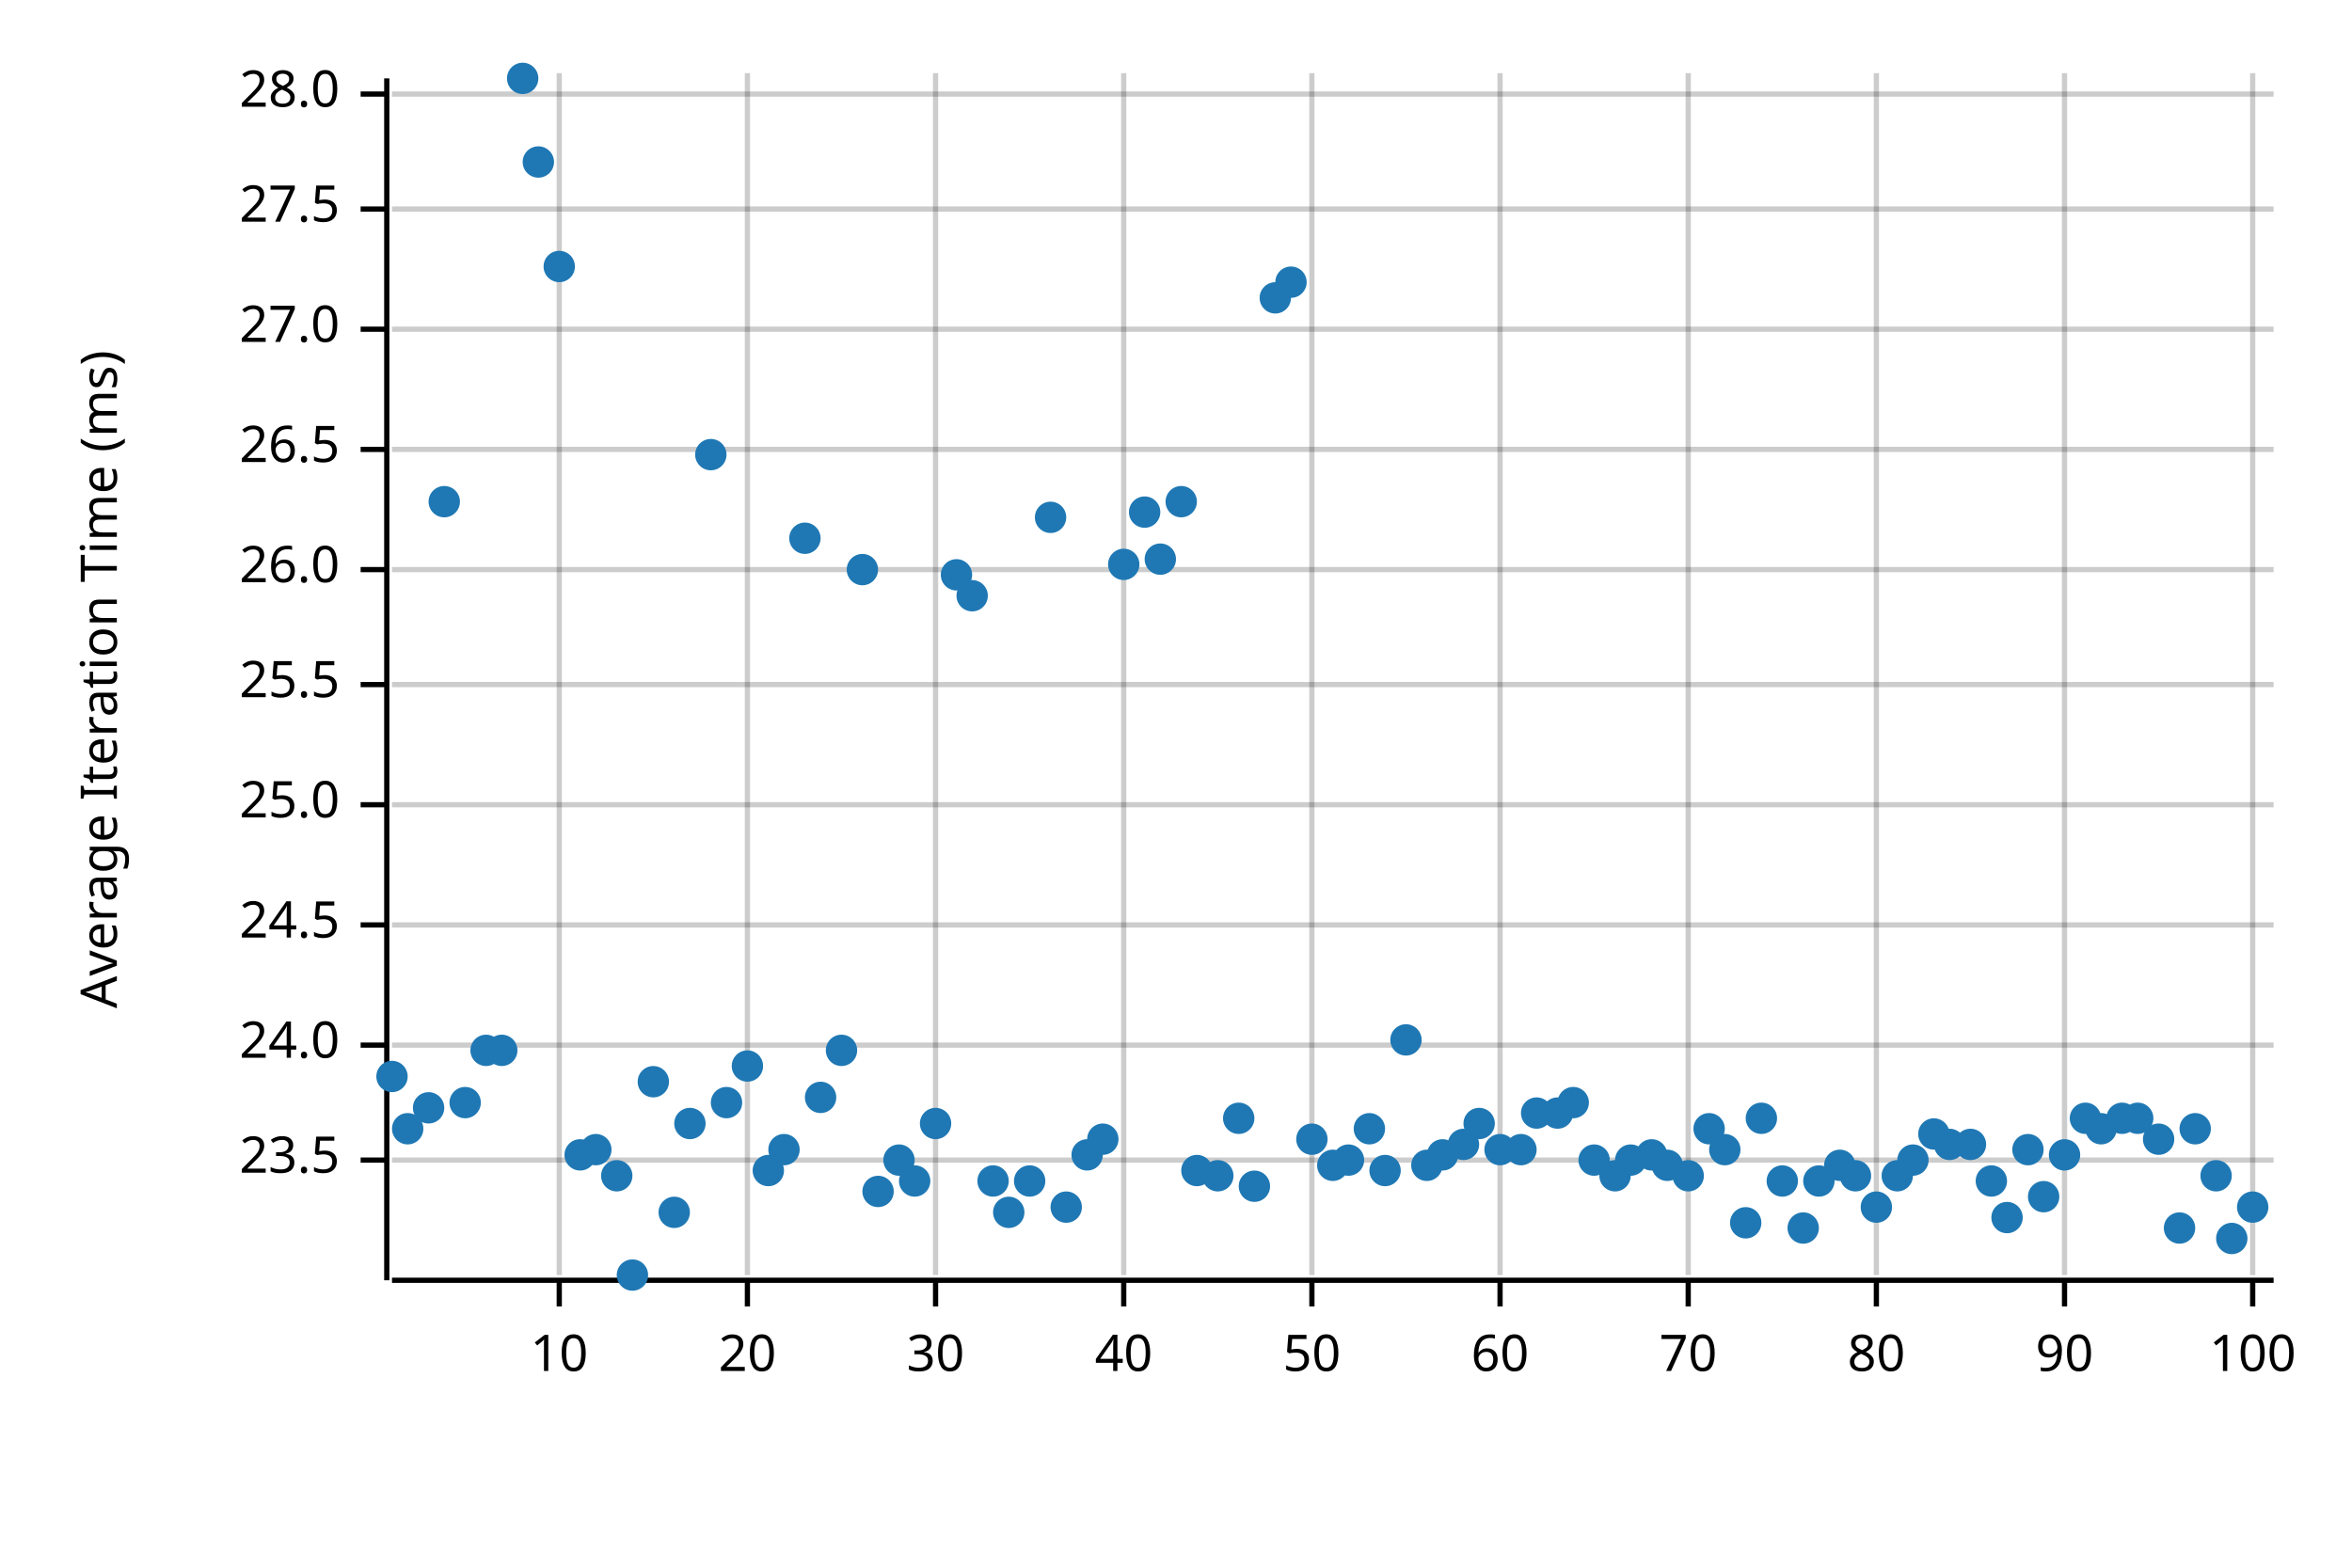
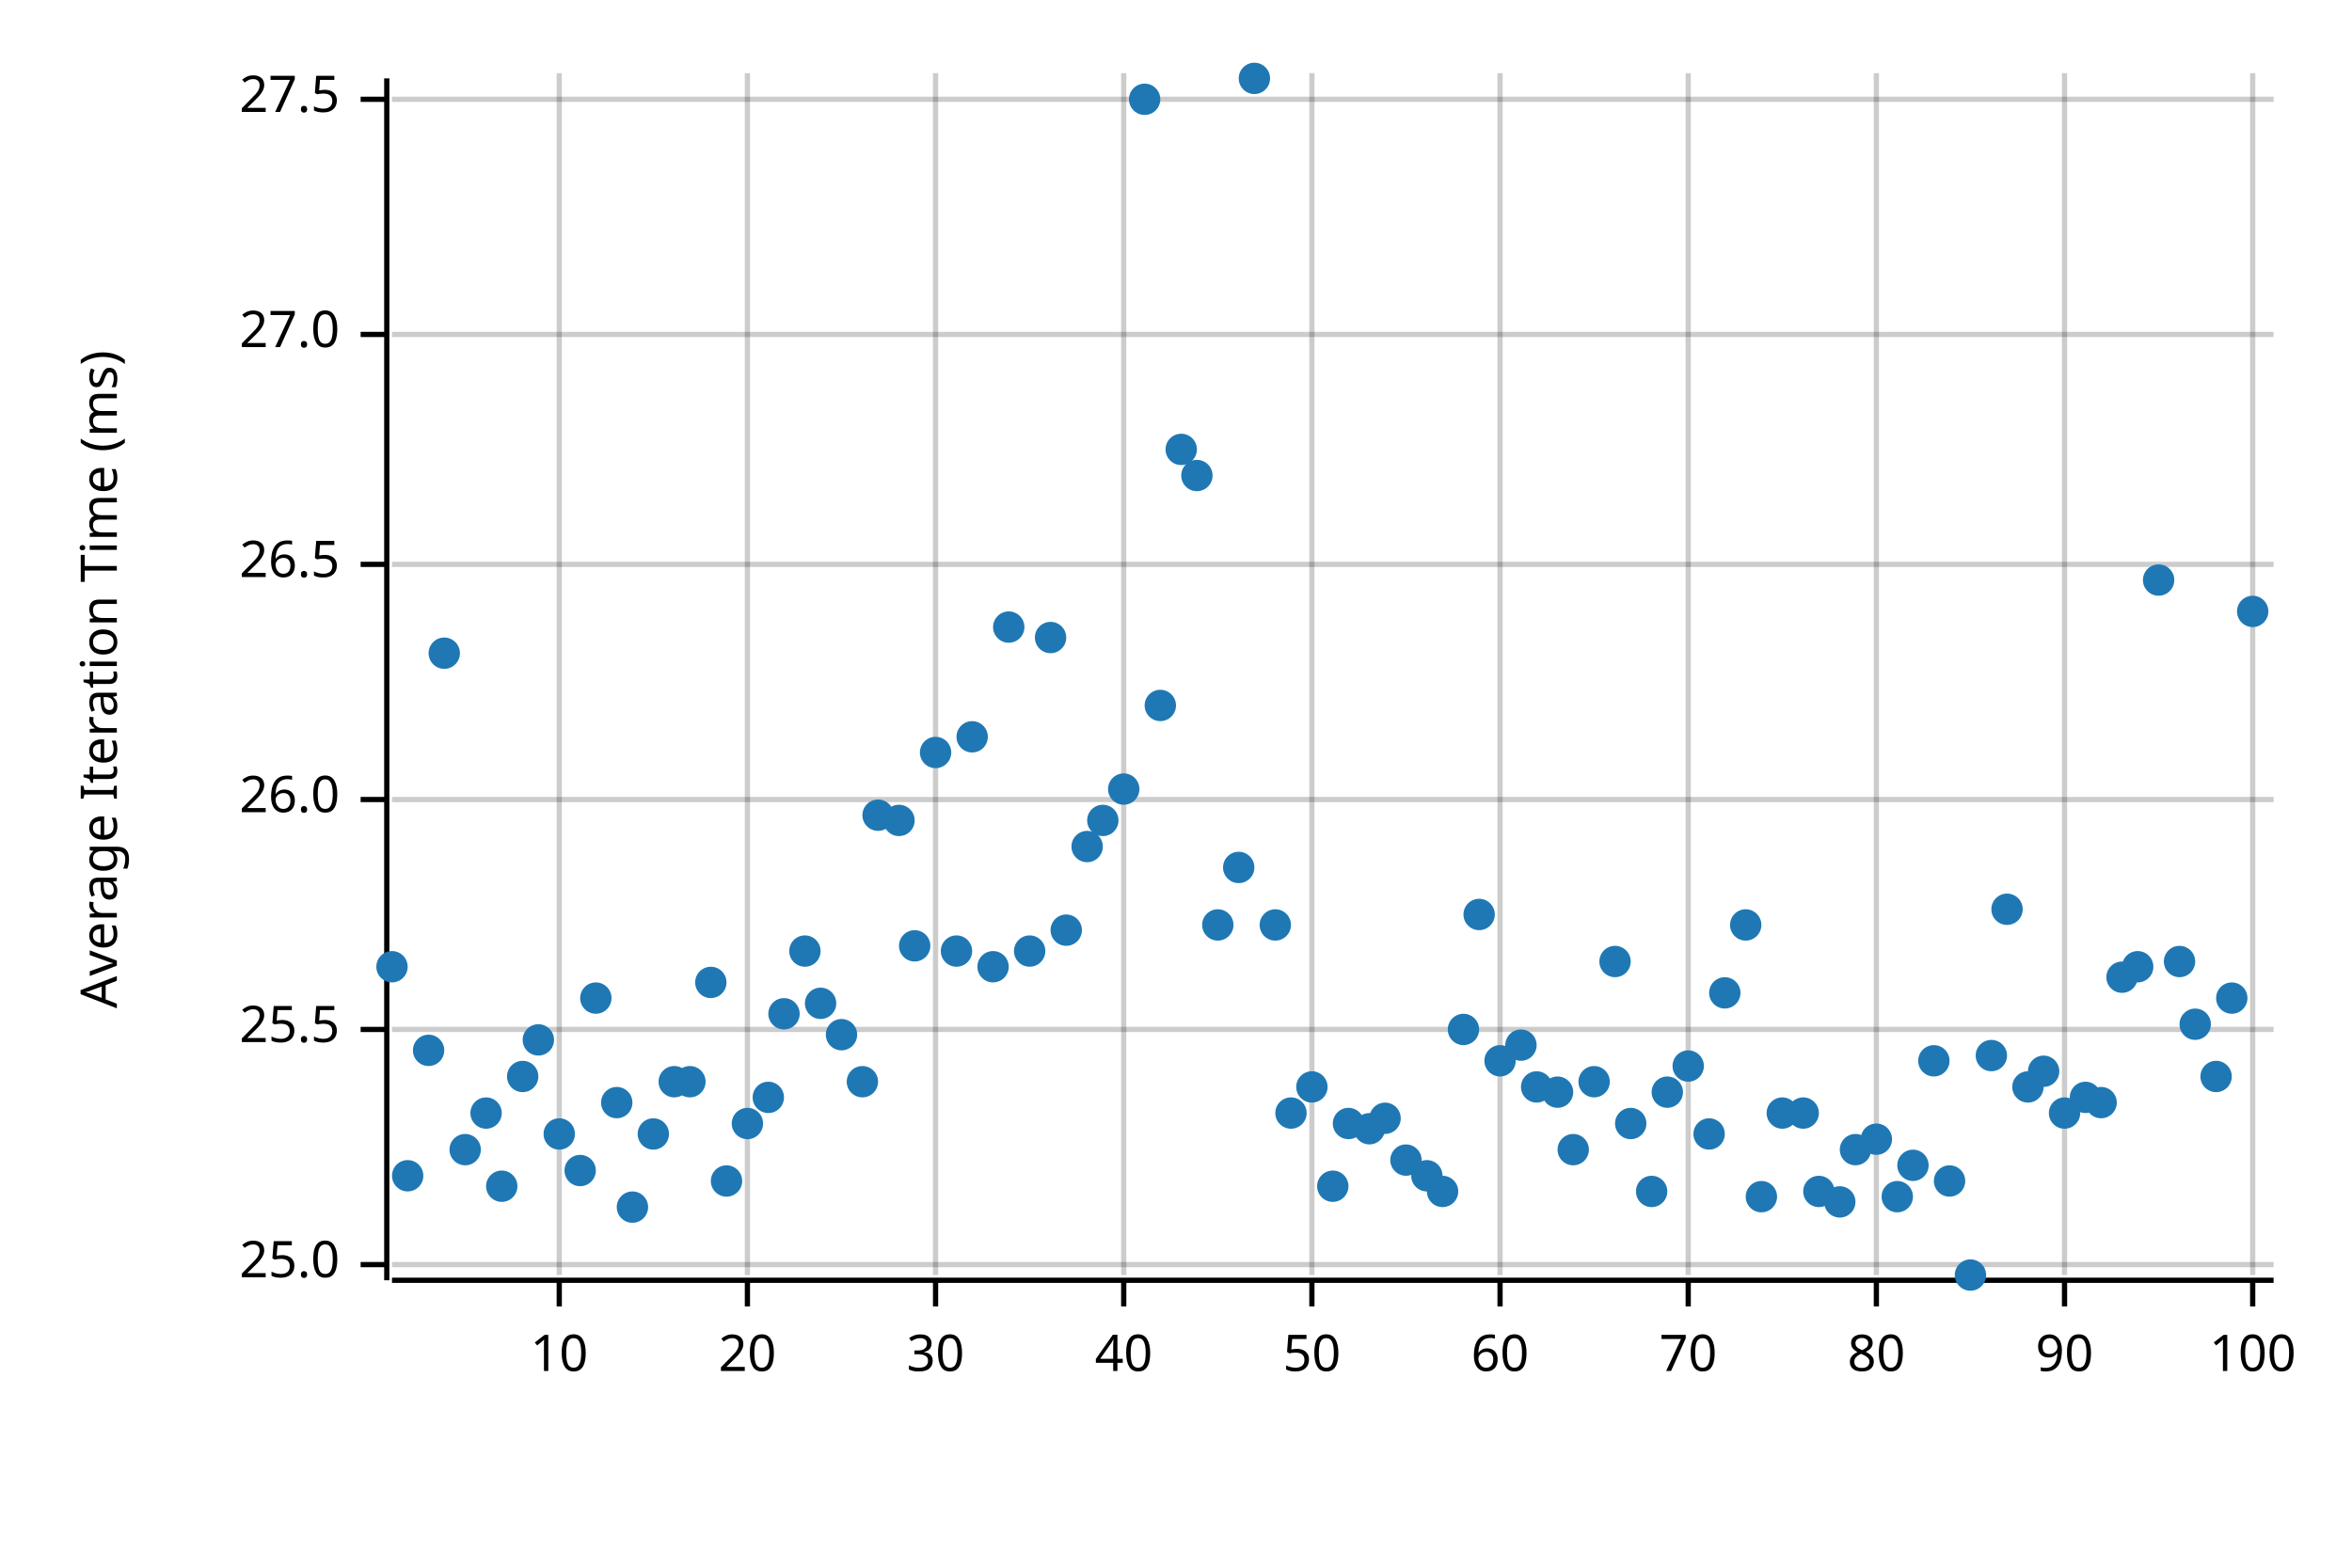
<svg xmlns="http://www.w3.org/2000/svg" width="450" height="300" viewBox="0 0 450 300">
  <text x="15" y="130" dy="0.76em" text-anchor="middle" font-family="sans-serif" font-size="9.677" opacity="1" fill="#000000" transform="rotate(270, 15, 130)">
Average Iteration Time (ms)
</text>
  <line opacity="0.2" stroke="#000000" stroke-width="1" x1="107" y1="244" x2="107" y2="14" />
  <line opacity="0.2" stroke="#000000" stroke-width="1" x1="143" y1="244" x2="143" y2="14" />
  <line opacity="0.2" stroke="#000000" stroke-width="1" x1="179" y1="244" x2="179" y2="14" />
  <line opacity="0.2" stroke="#000000" stroke-width="1" x1="215" y1="244" x2="215" y2="14" />
  <line opacity="0.2" stroke="#000000" stroke-width="1" x1="251" y1="244" x2="251" y2="14" />
  <line opacity="0.2" stroke="#000000" stroke-width="1" x1="287" y1="244" x2="287" y2="14" />
  <line opacity="0.2" stroke="#000000" stroke-width="1" x1="323" y1="244" x2="323" y2="14" />
  <line opacity="0.2" stroke="#000000" stroke-width="1" x1="359" y1="244" x2="359" y2="14" />
  <line opacity="0.2" stroke="#000000" stroke-width="1" x1="395" y1="244" x2="395" y2="14" />
  <line opacity="0.2" stroke="#000000" stroke-width="1" x1="431" y1="244" x2="431" y2="14" />
-   <line opacity="0.2" stroke="#000000" stroke-width="1" x1="75" y1="222" x2="435" y2="222" />
-   <line opacity="0.2" stroke="#000000" stroke-width="1" x1="75" y1="200" x2="435" y2="200" />
-   <line opacity="0.2" stroke="#000000" stroke-width="1" x1="75" y1="177" x2="435" y2="177" />
-   <line opacity="0.2" stroke="#000000" stroke-width="1" x1="75" y1="154" x2="435" y2="154" />
-   <line opacity="0.2" stroke="#000000" stroke-width="1" x1="75" y1="131" x2="435" y2="131" />
-   <line opacity="0.2" stroke="#000000" stroke-width="1" x1="75" y1="109" x2="435" y2="109" />
-   <line opacity="0.2" stroke="#000000" stroke-width="1" x1="75" y1="86" x2="435" y2="86" />
-   <line opacity="0.2" stroke="#000000" stroke-width="1" x1="75" y1="63" x2="435" y2="63" />
-   <line opacity="0.2" stroke="#000000" stroke-width="1" x1="75" y1="40" x2="435" y2="40" />
-   <line opacity="0.2" stroke="#000000" stroke-width="1" x1="75" y1="18" x2="435" y2="18" />
+   <line opacity="0.2" stroke="#000000" stroke-width="1" x1="75" y1="242" x2="435" y2="242" />
+   <line opacity="0.2" stroke="#000000" stroke-width="1" x1="75" y1="197" x2="435" y2="197" />
+   <line opacity="0.2" stroke="#000000" stroke-width="1" x1="75" y1="153" x2="435" y2="153" />
+   <line opacity="0.2" stroke="#000000" stroke-width="1" x1="75" y1="108" x2="435" y2="108" />
+   <line opacity="0.2" stroke="#000000" stroke-width="1" x1="75" y1="64" x2="435" y2="64" />
+   <line opacity="0.2" stroke="#000000" stroke-width="1" x1="75" y1="19" x2="435" y2="19" />
  <polyline fill="none" opacity="1" stroke="#000000" stroke-width="1" points="74,15 74,245 " />
-   <text x="65" y="222" dy="0.5ex" text-anchor="end" font-family="sans-serif" font-size="9.677" opacity="1" fill="#000000">
- 23.5
- </text>
-   <polyline fill="none" opacity="1" stroke="#000000" stroke-width="1" points="69,222 74,222 " />
-   <text x="65" y="200" dy="0.5ex" text-anchor="end" font-family="sans-serif" font-size="9.677" opacity="1" fill="#000000">
- 24.0
- </text>
-   <polyline fill="none" opacity="1" stroke="#000000" stroke-width="1" points="69,200 74,200 " />
-   <text x="65" y="177" dy="0.5ex" text-anchor="end" font-family="sans-serif" font-size="9.677" opacity="1" fill="#000000">
- 24.5
- </text>
-   <polyline fill="none" opacity="1" stroke="#000000" stroke-width="1" points="69,177 74,177 " />
-   <text x="65" y="154" dy="0.5ex" text-anchor="end" font-family="sans-serif" font-size="9.677" opacity="1" fill="#000000">
+   <text x="65" y="242" dy="0.5ex" text-anchor="end" font-family="sans-serif" font-size="9.677" opacity="1" fill="#000000">
25.0
</text>
-   <polyline fill="none" opacity="1" stroke="#000000" stroke-width="1" points="69,154 74,154 " />
-   <text x="65" y="131" dy="0.5ex" text-anchor="end" font-family="sans-serif" font-size="9.677" opacity="1" fill="#000000">
+   <polyline fill="none" opacity="1" stroke="#000000" stroke-width="1" points="69,242 74,242 " />
+   <text x="65" y="197" dy="0.5ex" text-anchor="end" font-family="sans-serif" font-size="9.677" opacity="1" fill="#000000">
25.5
</text>
-   <polyline fill="none" opacity="1" stroke="#000000" stroke-width="1" points="69,131 74,131 " />
-   <text x="65" y="109" dy="0.5ex" text-anchor="end" font-family="sans-serif" font-size="9.677" opacity="1" fill="#000000">
+   <polyline fill="none" opacity="1" stroke="#000000" stroke-width="1" points="69,197 74,197 " />
+   <text x="65" y="153" dy="0.5ex" text-anchor="end" font-family="sans-serif" font-size="9.677" opacity="1" fill="#000000">
26.0
</text>
-   <polyline fill="none" opacity="1" stroke="#000000" stroke-width="1" points="69,109 74,109 " />
-   <text x="65" y="86" dy="0.5ex" text-anchor="end" font-family="sans-serif" font-size="9.677" opacity="1" fill="#000000">
+   <polyline fill="none" opacity="1" stroke="#000000" stroke-width="1" points="69,153 74,153 " />
+   <text x="65" y="108" dy="0.5ex" text-anchor="end" font-family="sans-serif" font-size="9.677" opacity="1" fill="#000000">
26.5
</text>
-   <polyline fill="none" opacity="1" stroke="#000000" stroke-width="1" points="69,86 74,86 " />
-   <text x="65" y="63" dy="0.5ex" text-anchor="end" font-family="sans-serif" font-size="9.677" opacity="1" fill="#000000">
+   <polyline fill="none" opacity="1" stroke="#000000" stroke-width="1" points="69,108 74,108 " />
+   <text x="65" y="64" dy="0.5ex" text-anchor="end" font-family="sans-serif" font-size="9.677" opacity="1" fill="#000000">
27.0
</text>
-   <polyline fill="none" opacity="1" stroke="#000000" stroke-width="1" points="69,63 74,63 " />
-   <text x="65" y="40" dy="0.5ex" text-anchor="end" font-family="sans-serif" font-size="9.677" opacity="1" fill="#000000">
+   <polyline fill="none" opacity="1" stroke="#000000" stroke-width="1" points="69,64 74,64 " />
+   <text x="65" y="19" dy="0.5ex" text-anchor="end" font-family="sans-serif" font-size="9.677" opacity="1" fill="#000000">
27.5
</text>
-   <polyline fill="none" opacity="1" stroke="#000000" stroke-width="1" points="69,40 74,40 " />
-   <text x="65" y="18" dy="0.5ex" text-anchor="end" font-family="sans-serif" font-size="9.677" opacity="1" fill="#000000">
- 28.0
- </text>
-   <polyline fill="none" opacity="1" stroke="#000000" stroke-width="1" points="69,18 74,18 " />
+   <polyline fill="none" opacity="1" stroke="#000000" stroke-width="1" points="69,19 74,19 " />
  <polyline fill="none" opacity="1" stroke="#000000" stroke-width="1" points="75,245 435,245 " />
  <text x="107" y="255" dy="0.76em" text-anchor="middle" font-family="sans-serif" font-size="9.677" opacity="1" fill="#000000">
10
</text>
  <polyline fill="none" opacity="1" stroke="#000000" stroke-width="1" points="107,245 107,250 " />
  <text x="143" y="255" dy="0.76em" text-anchor="middle" font-family="sans-serif" font-size="9.677" opacity="1" fill="#000000">
20
</text>
  <polyline fill="none" opacity="1" stroke="#000000" stroke-width="1" points="143,245 143,250 " />
  <text x="179" y="255" dy="0.76em" text-anchor="middle" font-family="sans-serif" font-size="9.677" opacity="1" fill="#000000">
30
</text>
  <polyline fill="none" opacity="1" stroke="#000000" stroke-width="1" points="179,245 179,250 " />
  <text x="215" y="255" dy="0.76em" text-anchor="middle" font-family="sans-serif" font-size="9.677" opacity="1" fill="#000000">
40
</text>
  <polyline fill="none" opacity="1" stroke="#000000" stroke-width="1" points="215,245 215,250 " />
  <text x="251" y="255" dy="0.76em" text-anchor="middle" font-family="sans-serif" font-size="9.677" opacity="1" fill="#000000">
50
</text>
  <polyline fill="none" opacity="1" stroke="#000000" stroke-width="1" points="251,245 251,250 " />
  <text x="287" y="255" dy="0.76em" text-anchor="middle" font-family="sans-serif" font-size="9.677" opacity="1" fill="#000000">
60
</text>
  <polyline fill="none" opacity="1" stroke="#000000" stroke-width="1" points="287,245 287,250 " />
  <text x="323" y="255" dy="0.76em" text-anchor="middle" font-family="sans-serif" font-size="9.677" opacity="1" fill="#000000">
70
</text>
  <polyline fill="none" opacity="1" stroke="#000000" stroke-width="1" points="323,245 323,250 " />
  <text x="359" y="255" dy="0.76em" text-anchor="middle" font-family="sans-serif" font-size="9.677" opacity="1" fill="#000000">
80
</text>
  <polyline fill="none" opacity="1" stroke="#000000" stroke-width="1" points="359,245 359,250 " />
  <text x="395" y="255" dy="0.76em" text-anchor="middle" font-family="sans-serif" font-size="9.677" opacity="1" fill="#000000">
90
</text>
  <polyline fill="none" opacity="1" stroke="#000000" stroke-width="1" points="395,245 395,250 " />
  <text x="431" y="255" dy="0.76em" text-anchor="middle" font-family="sans-serif" font-size="9.677" opacity="1" fill="#000000">
100
</text>
  <polyline fill="none" opacity="1" stroke="#000000" stroke-width="1" points="431,245 431,250 " />
-   <circle cx="75" cy="206" r="3" opacity="1" fill="#1F78B4" stroke="none" stroke-width="1" />
-   <circle cx="78" cy="216" r="3" opacity="1" fill="#1F78B4" stroke="none" stroke-width="1" />
-   <circle cx="82" cy="212" r="3" opacity="1" fill="#1F78B4" stroke="none" stroke-width="1" />
-   <circle cx="85" cy="96" r="3" opacity="1" fill="#1F78B4" stroke="none" stroke-width="1" />
-   <circle cx="89" cy="211" r="3" opacity="1" fill="#1F78B4" stroke="none" stroke-width="1" />
-   <circle cx="93" cy="201" r="3" opacity="1" fill="#1F78B4" stroke="none" stroke-width="1" />
-   <circle cx="96" cy="201" r="3" opacity="1" fill="#1F78B4" stroke="none" stroke-width="1" />
-   <circle cx="100" cy="15" r="3" opacity="1" fill="#1F78B4" stroke="none" stroke-width="1" />
-   <circle cx="103" cy="31" r="3" opacity="1" fill="#1F78B4" stroke="none" stroke-width="1" />
-   <circle cx="107" cy="51" r="3" opacity="1" fill="#1F78B4" stroke="none" stroke-width="1" />
-   <circle cx="111" cy="221" r="3" opacity="1" fill="#1F78B4" stroke="none" stroke-width="1" />
-   <circle cx="114" cy="220" r="3" opacity="1" fill="#1F78B4" stroke="none" stroke-width="1" />
-   <circle cx="118" cy="225" r="3" opacity="1" fill="#1F78B4" stroke="none" stroke-width="1" />
-   <circle cx="121" cy="244" r="3" opacity="1" fill="#1F78B4" stroke="none" stroke-width="1" />
-   <circle cx="125" cy="207" r="3" opacity="1" fill="#1F78B4" stroke="none" stroke-width="1" />
-   <circle cx="129" cy="232" r="3" opacity="1" fill="#1F78B4" stroke="none" stroke-width="1" />
-   <circle cx="132" cy="215" r="3" opacity="1" fill="#1F78B4" stroke="none" stroke-width="1" />
-   <circle cx="136" cy="87" r="3" opacity="1" fill="#1F78B4" stroke="none" stroke-width="1" />
-   <circle cx="139" cy="211" r="3" opacity="1" fill="#1F78B4" stroke="none" stroke-width="1" />
-   <circle cx="143" cy="204" r="3" opacity="1" fill="#1F78B4" stroke="none" stroke-width="1" />
-   <circle cx="147" cy="224" r="3" opacity="1" fill="#1F78B4" stroke="none" stroke-width="1" />
-   <circle cx="150" cy="220" r="3" opacity="1" fill="#1F78B4" stroke="none" stroke-width="1" />
-   <circle cx="154" cy="103" r="3" opacity="1" fill="#1F78B4" stroke="none" stroke-width="1" />
-   <circle cx="157" cy="210" r="3" opacity="1" fill="#1F78B4" stroke="none" stroke-width="1" />
-   <circle cx="161" cy="201" r="3" opacity="1" fill="#1F78B4" stroke="none" stroke-width="1" />
-   <circle cx="165" cy="109" r="3" opacity="1" fill="#1F78B4" stroke="none" stroke-width="1" />
-   <circle cx="168" cy="228" r="3" opacity="1" fill="#1F78B4" stroke="none" stroke-width="1" />
-   <circle cx="172" cy="222" r="3" opacity="1" fill="#1F78B4" stroke="none" stroke-width="1" />
-   <circle cx="175" cy="226" r="3" opacity="1" fill="#1F78B4" stroke="none" stroke-width="1" />
-   <circle cx="179" cy="215" r="3" opacity="1" fill="#1F78B4" stroke="none" stroke-width="1" />
-   <circle cx="183" cy="110" r="3" opacity="1" fill="#1F78B4" stroke="none" stroke-width="1" />
-   <circle cx="186" cy="114" r="3" opacity="1" fill="#1F78B4" stroke="none" stroke-width="1" />
-   <circle cx="190" cy="226" r="3" opacity="1" fill="#1F78B4" stroke="none" stroke-width="1" />
-   <circle cx="193" cy="232" r="3" opacity="1" fill="#1F78B4" stroke="none" stroke-width="1" />
-   <circle cx="197" cy="226" r="3" opacity="1" fill="#1F78B4" stroke="none" stroke-width="1" />
-   <circle cx="201" cy="99" r="3" opacity="1" fill="#1F78B4" stroke="none" stroke-width="1" />
-   <circle cx="204" cy="231" r="3" opacity="1" fill="#1F78B4" stroke="none" stroke-width="1" />
-   <circle cx="208" cy="221" r="3" opacity="1" fill="#1F78B4" stroke="none" stroke-width="1" />
-   <circle cx="211" cy="218" r="3" opacity="1" fill="#1F78B4" stroke="none" stroke-width="1" />
-   <circle cx="215" cy="108" r="3" opacity="1" fill="#1F78B4" stroke="none" stroke-width="1" />
-   <circle cx="219" cy="98" r="3" opacity="1" fill="#1F78B4" stroke="none" stroke-width="1" />
-   <circle cx="222" cy="107" r="3" opacity="1" fill="#1F78B4" stroke="none" stroke-width="1" />
-   <circle cx="226" cy="96" r="3" opacity="1" fill="#1F78B4" stroke="none" stroke-width="1" />
-   <circle cx="229" cy="224" r="3" opacity="1" fill="#1F78B4" stroke="none" stroke-width="1" />
-   <circle cx="233" cy="225" r="3" opacity="1" fill="#1F78B4" stroke="none" stroke-width="1" />
-   <circle cx="237" cy="214" r="3" opacity="1" fill="#1F78B4" stroke="none" stroke-width="1" />
-   <circle cx="240" cy="227" r="3" opacity="1" fill="#1F78B4" stroke="none" stroke-width="1" />
-   <circle cx="244" cy="57" r="3" opacity="1" fill="#1F78B4" stroke="none" stroke-width="1" />
-   <circle cx="247" cy="54" r="3" opacity="1" fill="#1F78B4" stroke="none" stroke-width="1" />
-   <circle cx="251" cy="218" r="3" opacity="1" fill="#1F78B4" stroke="none" stroke-width="1" />
-   <circle cx="255" cy="223" r="3" opacity="1" fill="#1F78B4" stroke="none" stroke-width="1" />
-   <circle cx="258" cy="222" r="3" opacity="1" fill="#1F78B4" stroke="none" stroke-width="1" />
+   <circle cx="75" cy="185" r="3" opacity="1" fill="#1F78B4" stroke="none" stroke-width="1" />
+   <circle cx="78" cy="225" r="3" opacity="1" fill="#1F78B4" stroke="none" stroke-width="1" />
+   <circle cx="82" cy="201" r="3" opacity="1" fill="#1F78B4" stroke="none" stroke-width="1" />
+   <circle cx="85" cy="125" r="3" opacity="1" fill="#1F78B4" stroke="none" stroke-width="1" />
+   <circle cx="89" cy="220" r="3" opacity="1" fill="#1F78B4" stroke="none" stroke-width="1" />
+   <circle cx="93" cy="213" r="3" opacity="1" fill="#1F78B4" stroke="none" stroke-width="1" />
+   <circle cx="96" cy="227" r="3" opacity="1" fill="#1F78B4" stroke="none" stroke-width="1" />
+   <circle cx="100" cy="206" r="3" opacity="1" fill="#1F78B4" stroke="none" stroke-width="1" />
+   <circle cx="103" cy="199" r="3" opacity="1" fill="#1F78B4" stroke="none" stroke-width="1" />
+   <circle cx="107" cy="217" r="3" opacity="1" fill="#1F78B4" stroke="none" stroke-width="1" />
+   <circle cx="111" cy="224" r="3" opacity="1" fill="#1F78B4" stroke="none" stroke-width="1" />
+   <circle cx="114" cy="191" r="3" opacity="1" fill="#1F78B4" stroke="none" stroke-width="1" />
+   <circle cx="118" cy="211" r="3" opacity="1" fill="#1F78B4" stroke="none" stroke-width="1" />
+   <circle cx="121" cy="231" r="3" opacity="1" fill="#1F78B4" stroke="none" stroke-width="1" />
+   <circle cx="125" cy="217" r="3" opacity="1" fill="#1F78B4" stroke="none" stroke-width="1" />
+   <circle cx="129" cy="207" r="3" opacity="1" fill="#1F78B4" stroke="none" stroke-width="1" />
+   <circle cx="132" cy="207" r="3" opacity="1" fill="#1F78B4" stroke="none" stroke-width="1" />
+   <circle cx="136" cy="188" r="3" opacity="1" fill="#1F78B4" stroke="none" stroke-width="1" />
+   <circle cx="139" cy="226" r="3" opacity="1" fill="#1F78B4" stroke="none" stroke-width="1" />
+   <circle cx="143" cy="215" r="3" opacity="1" fill="#1F78B4" stroke="none" stroke-width="1" />
+   <circle cx="147" cy="210" r="3" opacity="1" fill="#1F78B4" stroke="none" stroke-width="1" />
+   <circle cx="150" cy="194" r="3" opacity="1" fill="#1F78B4" stroke="none" stroke-width="1" />
+   <circle cx="154" cy="182" r="3" opacity="1" fill="#1F78B4" stroke="none" stroke-width="1" />
+   <circle cx="157" cy="192" r="3" opacity="1" fill="#1F78B4" stroke="none" stroke-width="1" />
+   <circle cx="161" cy="198" r="3" opacity="1" fill="#1F78B4" stroke="none" stroke-width="1" />
+   <circle cx="165" cy="207" r="3" opacity="1" fill="#1F78B4" stroke="none" stroke-width="1" />
+   <circle cx="168" cy="156" r="3" opacity="1" fill="#1F78B4" stroke="none" stroke-width="1" />
+   <circle cx="172" cy="157" r="3" opacity="1" fill="#1F78B4" stroke="none" stroke-width="1" />
+   <circle cx="175" cy="181" r="3" opacity="1" fill="#1F78B4" stroke="none" stroke-width="1" />
+   <circle cx="179" cy="144" r="3" opacity="1" fill="#1F78B4" stroke="none" stroke-width="1" />
+   <circle cx="183" cy="182" r="3" opacity="1" fill="#1F78B4" stroke="none" stroke-width="1" />
+   <circle cx="186" cy="141" r="3" opacity="1" fill="#1F78B4" stroke="none" stroke-width="1" />
+   <circle cx="190" cy="185" r="3" opacity="1" fill="#1F78B4" stroke="none" stroke-width="1" />
+   <circle cx="193" cy="120" r="3" opacity="1" fill="#1F78B4" stroke="none" stroke-width="1" />
+   <circle cx="197" cy="182" r="3" opacity="1" fill="#1F78B4" stroke="none" stroke-width="1" />
+   <circle cx="201" cy="122" r="3" opacity="1" fill="#1F78B4" stroke="none" stroke-width="1" />
+   <circle cx="204" cy="178" r="3" opacity="1" fill="#1F78B4" stroke="none" stroke-width="1" />
+   <circle cx="208" cy="162" r="3" opacity="1" fill="#1F78B4" stroke="none" stroke-width="1" />
+   <circle cx="211" cy="157" r="3" opacity="1" fill="#1F78B4" stroke="none" stroke-width="1" />
+   <circle cx="215" cy="151" r="3" opacity="1" fill="#1F78B4" stroke="none" stroke-width="1" />
+   <circle cx="219" cy="19" r="3" opacity="1" fill="#1F78B4" stroke="none" stroke-width="1" />
+   <circle cx="222" cy="135" r="3" opacity="1" fill="#1F78B4" stroke="none" stroke-width="1" />
+   <circle cx="226" cy="86" r="3" opacity="1" fill="#1F78B4" stroke="none" stroke-width="1" />
+   <circle cx="229" cy="91" r="3" opacity="1" fill="#1F78B4" stroke="none" stroke-width="1" />
+   <circle cx="233" cy="177" r="3" opacity="1" fill="#1F78B4" stroke="none" stroke-width="1" />
+   <circle cx="237" cy="166" r="3" opacity="1" fill="#1F78B4" stroke="none" stroke-width="1" />
+   <circle cx="240" cy="15" r="3" opacity="1" fill="#1F78B4" stroke="none" stroke-width="1" />
+   <circle cx="244" cy="177" r="3" opacity="1" fill="#1F78B4" stroke="none" stroke-width="1" />
+   <circle cx="247" cy="213" r="3" opacity="1" fill="#1F78B4" stroke="none" stroke-width="1" />
+   <circle cx="251" cy="208" r="3" opacity="1" fill="#1F78B4" stroke="none" stroke-width="1" />
+   <circle cx="255" cy="227" r="3" opacity="1" fill="#1F78B4" stroke="none" stroke-width="1" />
+   <circle cx="258" cy="215" r="3" opacity="1" fill="#1F78B4" stroke="none" stroke-width="1" />
  <circle cx="262" cy="216" r="3" opacity="1" fill="#1F78B4" stroke="none" stroke-width="1" />
-   <circle cx="265" cy="224" r="3" opacity="1" fill="#1F78B4" stroke="none" stroke-width="1" />
-   <circle cx="269" cy="199" r="3" opacity="1" fill="#1F78B4" stroke="none" stroke-width="1" />
-   <circle cx="273" cy="223" r="3" opacity="1" fill="#1F78B4" stroke="none" stroke-width="1" />
-   <circle cx="276" cy="221" r="3" opacity="1" fill="#1F78B4" stroke="none" stroke-width="1" />
-   <circle cx="280" cy="219" r="3" opacity="1" fill="#1F78B4" stroke="none" stroke-width="1" />
-   <circle cx="283" cy="215" r="3" opacity="1" fill="#1F78B4" stroke="none" stroke-width="1" />
-   <circle cx="287" cy="220" r="3" opacity="1" fill="#1F78B4" stroke="none" stroke-width="1" />
-   <circle cx="291" cy="220" r="3" opacity="1" fill="#1F78B4" stroke="none" stroke-width="1" />
-   <circle cx="294" cy="213" r="3" opacity="1" fill="#1F78B4" stroke="none" stroke-width="1" />
-   <circle cx="298" cy="213" r="3" opacity="1" fill="#1F78B4" stroke="none" stroke-width="1" />
-   <circle cx="301" cy="211" r="3" opacity="1" fill="#1F78B4" stroke="none" stroke-width="1" />
-   <circle cx="305" cy="222" r="3" opacity="1" fill="#1F78B4" stroke="none" stroke-width="1" />
-   <circle cx="309" cy="225" r="3" opacity="1" fill="#1F78B4" stroke="none" stroke-width="1" />
-   <circle cx="312" cy="222" r="3" opacity="1" fill="#1F78B4" stroke="none" stroke-width="1" />
-   <circle cx="316" cy="221" r="3" opacity="1" fill="#1F78B4" stroke="none" stroke-width="1" />
-   <circle cx="319" cy="223" r="3" opacity="1" fill="#1F78B4" stroke="none" stroke-width="1" />
-   <circle cx="323" cy="225" r="3" opacity="1" fill="#1F78B4" stroke="none" stroke-width="1" />
-   <circle cx="327" cy="216" r="3" opacity="1" fill="#1F78B4" stroke="none" stroke-width="1" />
-   <circle cx="330" cy="220" r="3" opacity="1" fill="#1F78B4" stroke="none" stroke-width="1" />
-   <circle cx="334" cy="234" r="3" opacity="1" fill="#1F78B4" stroke="none" stroke-width="1" />
-   <circle cx="337" cy="214" r="3" opacity="1" fill="#1F78B4" stroke="none" stroke-width="1" />
-   <circle cx="341" cy="226" r="3" opacity="1" fill="#1F78B4" stroke="none" stroke-width="1" />
-   <circle cx="345" cy="235" r="3" opacity="1" fill="#1F78B4" stroke="none" stroke-width="1" />
-   <circle cx="348" cy="226" r="3" opacity="1" fill="#1F78B4" stroke="none" stroke-width="1" />
-   <circle cx="352" cy="223" r="3" opacity="1" fill="#1F78B4" stroke="none" stroke-width="1" />
-   <circle cx="355" cy="225" r="3" opacity="1" fill="#1F78B4" stroke="none" stroke-width="1" />
-   <circle cx="359" cy="231" r="3" opacity="1" fill="#1F78B4" stroke="none" stroke-width="1" />
-   <circle cx="363" cy="225" r="3" opacity="1" fill="#1F78B4" stroke="none" stroke-width="1" />
-   <circle cx="366" cy="222" r="3" opacity="1" fill="#1F78B4" stroke="none" stroke-width="1" />
-   <circle cx="370" cy="217" r="3" opacity="1" fill="#1F78B4" stroke="none" stroke-width="1" />
-   <circle cx="373" cy="219" r="3" opacity="1" fill="#1F78B4" stroke="none" stroke-width="1" />
-   <circle cx="377" cy="219" r="3" opacity="1" fill="#1F78B4" stroke="none" stroke-width="1" />
-   <circle cx="381" cy="226" r="3" opacity="1" fill="#1F78B4" stroke="none" stroke-width="1" />
-   <circle cx="384" cy="233" r="3" opacity="1" fill="#1F78B4" stroke="none" stroke-width="1" />
-   <circle cx="388" cy="220" r="3" opacity="1" fill="#1F78B4" stroke="none" stroke-width="1" />
-   <circle cx="391" cy="229" r="3" opacity="1" fill="#1F78B4" stroke="none" stroke-width="1" />
-   <circle cx="395" cy="221" r="3" opacity="1" fill="#1F78B4" stroke="none" stroke-width="1" />
-   <circle cx="399" cy="214" r="3" opacity="1" fill="#1F78B4" stroke="none" stroke-width="1" />
-   <circle cx="402" cy="216" r="3" opacity="1" fill="#1F78B4" stroke="none" stroke-width="1" />
-   <circle cx="406" cy="214" r="3" opacity="1" fill="#1F78B4" stroke="none" stroke-width="1" />
-   <circle cx="409" cy="214" r="3" opacity="1" fill="#1F78B4" stroke="none" stroke-width="1" />
-   <circle cx="413" cy="218" r="3" opacity="1" fill="#1F78B4" stroke="none" stroke-width="1" />
-   <circle cx="417" cy="235" r="3" opacity="1" fill="#1F78B4" stroke="none" stroke-width="1" />
-   <circle cx="420" cy="216" r="3" opacity="1" fill="#1F78B4" stroke="none" stroke-width="1" />
-   <circle cx="424" cy="225" r="3" opacity="1" fill="#1F78B4" stroke="none" stroke-width="1" />
-   <circle cx="427" cy="237" r="3" opacity="1" fill="#1F78B4" stroke="none" stroke-width="1" />
-   <circle cx="431" cy="231" r="3" opacity="1" fill="#1F78B4" stroke="none" stroke-width="1" />
+   <circle cx="265" cy="214" r="3" opacity="1" fill="#1F78B4" stroke="none" stroke-width="1" />
+   <circle cx="269" cy="222" r="3" opacity="1" fill="#1F78B4" stroke="none" stroke-width="1" />
+   <circle cx="273" cy="225" r="3" opacity="1" fill="#1F78B4" stroke="none" stroke-width="1" />
+   <circle cx="276" cy="228" r="3" opacity="1" fill="#1F78B4" stroke="none" stroke-width="1" />
+   <circle cx="280" cy="197" r="3" opacity="1" fill="#1F78B4" stroke="none" stroke-width="1" />
+   <circle cx="283" cy="175" r="3" opacity="1" fill="#1F78B4" stroke="none" stroke-width="1" />
+   <circle cx="287" cy="203" r="3" opacity="1" fill="#1F78B4" stroke="none" stroke-width="1" />
+   <circle cx="291" cy="200" r="3" opacity="1" fill="#1F78B4" stroke="none" stroke-width="1" />
+   <circle cx="294" cy="208" r="3" opacity="1" fill="#1F78B4" stroke="none" stroke-width="1" />
+   <circle cx="298" cy="209" r="3" opacity="1" fill="#1F78B4" stroke="none" stroke-width="1" />
+   <circle cx="301" cy="220" r="3" opacity="1" fill="#1F78B4" stroke="none" stroke-width="1" />
+   <circle cx="305" cy="207" r="3" opacity="1" fill="#1F78B4" stroke="none" stroke-width="1" />
+   <circle cx="309" cy="184" r="3" opacity="1" fill="#1F78B4" stroke="none" stroke-width="1" />
+   <circle cx="312" cy="215" r="3" opacity="1" fill="#1F78B4" stroke="none" stroke-width="1" />
+   <circle cx="316" cy="228" r="3" opacity="1" fill="#1F78B4" stroke="none" stroke-width="1" />
+   <circle cx="319" cy="209" r="3" opacity="1" fill="#1F78B4" stroke="none" stroke-width="1" />
+   <circle cx="323" cy="204" r="3" opacity="1" fill="#1F78B4" stroke="none" stroke-width="1" />
+   <circle cx="327" cy="217" r="3" opacity="1" fill="#1F78B4" stroke="none" stroke-width="1" />
+   <circle cx="330" cy="190" r="3" opacity="1" fill="#1F78B4" stroke="none" stroke-width="1" />
+   <circle cx="334" cy="177" r="3" opacity="1" fill="#1F78B4" stroke="none" stroke-width="1" />
+   <circle cx="337" cy="229" r="3" opacity="1" fill="#1F78B4" stroke="none" stroke-width="1" />
+   <circle cx="341" cy="213" r="3" opacity="1" fill="#1F78B4" stroke="none" stroke-width="1" />
+   <circle cx="345" cy="213" r="3" opacity="1" fill="#1F78B4" stroke="none" stroke-width="1" />
+   <circle cx="348" cy="228" r="3" opacity="1" fill="#1F78B4" stroke="none" stroke-width="1" />
+   <circle cx="352" cy="230" r="3" opacity="1" fill="#1F78B4" stroke="none" stroke-width="1" />
+   <circle cx="355" cy="220" r="3" opacity="1" fill="#1F78B4" stroke="none" stroke-width="1" />
+   <circle cx="359" cy="218" r="3" opacity="1" fill="#1F78B4" stroke="none" stroke-width="1" />
+   <circle cx="363" cy="229" r="3" opacity="1" fill="#1F78B4" stroke="none" stroke-width="1" />
+   <circle cx="366" cy="223" r="3" opacity="1" fill="#1F78B4" stroke="none" stroke-width="1" />
+   <circle cx="370" cy="203" r="3" opacity="1" fill="#1F78B4" stroke="none" stroke-width="1" />
+   <circle cx="373" cy="226" r="3" opacity="1" fill="#1F78B4" stroke="none" stroke-width="1" />
+   <circle cx="377" cy="244" r="3" opacity="1" fill="#1F78B4" stroke="none" stroke-width="1" />
+   <circle cx="381" cy="202" r="3" opacity="1" fill="#1F78B4" stroke="none" stroke-width="1" />
+   <circle cx="384" cy="174" r="3" opacity="1" fill="#1F78B4" stroke="none" stroke-width="1" />
+   <circle cx="388" cy="208" r="3" opacity="1" fill="#1F78B4" stroke="none" stroke-width="1" />
+   <circle cx="391" cy="205" r="3" opacity="1" fill="#1F78B4" stroke="none" stroke-width="1" />
+   <circle cx="395" cy="213" r="3" opacity="1" fill="#1F78B4" stroke="none" stroke-width="1" />
+   <circle cx="399" cy="210" r="3" opacity="1" fill="#1F78B4" stroke="none" stroke-width="1" />
+   <circle cx="402" cy="211" r="3" opacity="1" fill="#1F78B4" stroke="none" stroke-width="1" />
+   <circle cx="406" cy="187" r="3" opacity="1" fill="#1F78B4" stroke="none" stroke-width="1" />
+   <circle cx="409" cy="185" r="3" opacity="1" fill="#1F78B4" stroke="none" stroke-width="1" />
+   <circle cx="413" cy="111" r="3" opacity="1" fill="#1F78B4" stroke="none" stroke-width="1" />
+   <circle cx="417" cy="184" r="3" opacity="1" fill="#1F78B4" stroke="none" stroke-width="1" />
+   <circle cx="420" cy="196" r="3" opacity="1" fill="#1F78B4" stroke="none" stroke-width="1" />
+   <circle cx="424" cy="206" r="3" opacity="1" fill="#1F78B4" stroke="none" stroke-width="1" />
+   <circle cx="427" cy="191" r="3" opacity="1" fill="#1F78B4" stroke="none" stroke-width="1" />
+   <circle cx="431" cy="117" r="3" opacity="1" fill="#1F78B4" stroke="none" stroke-width="1" />
</svg>
